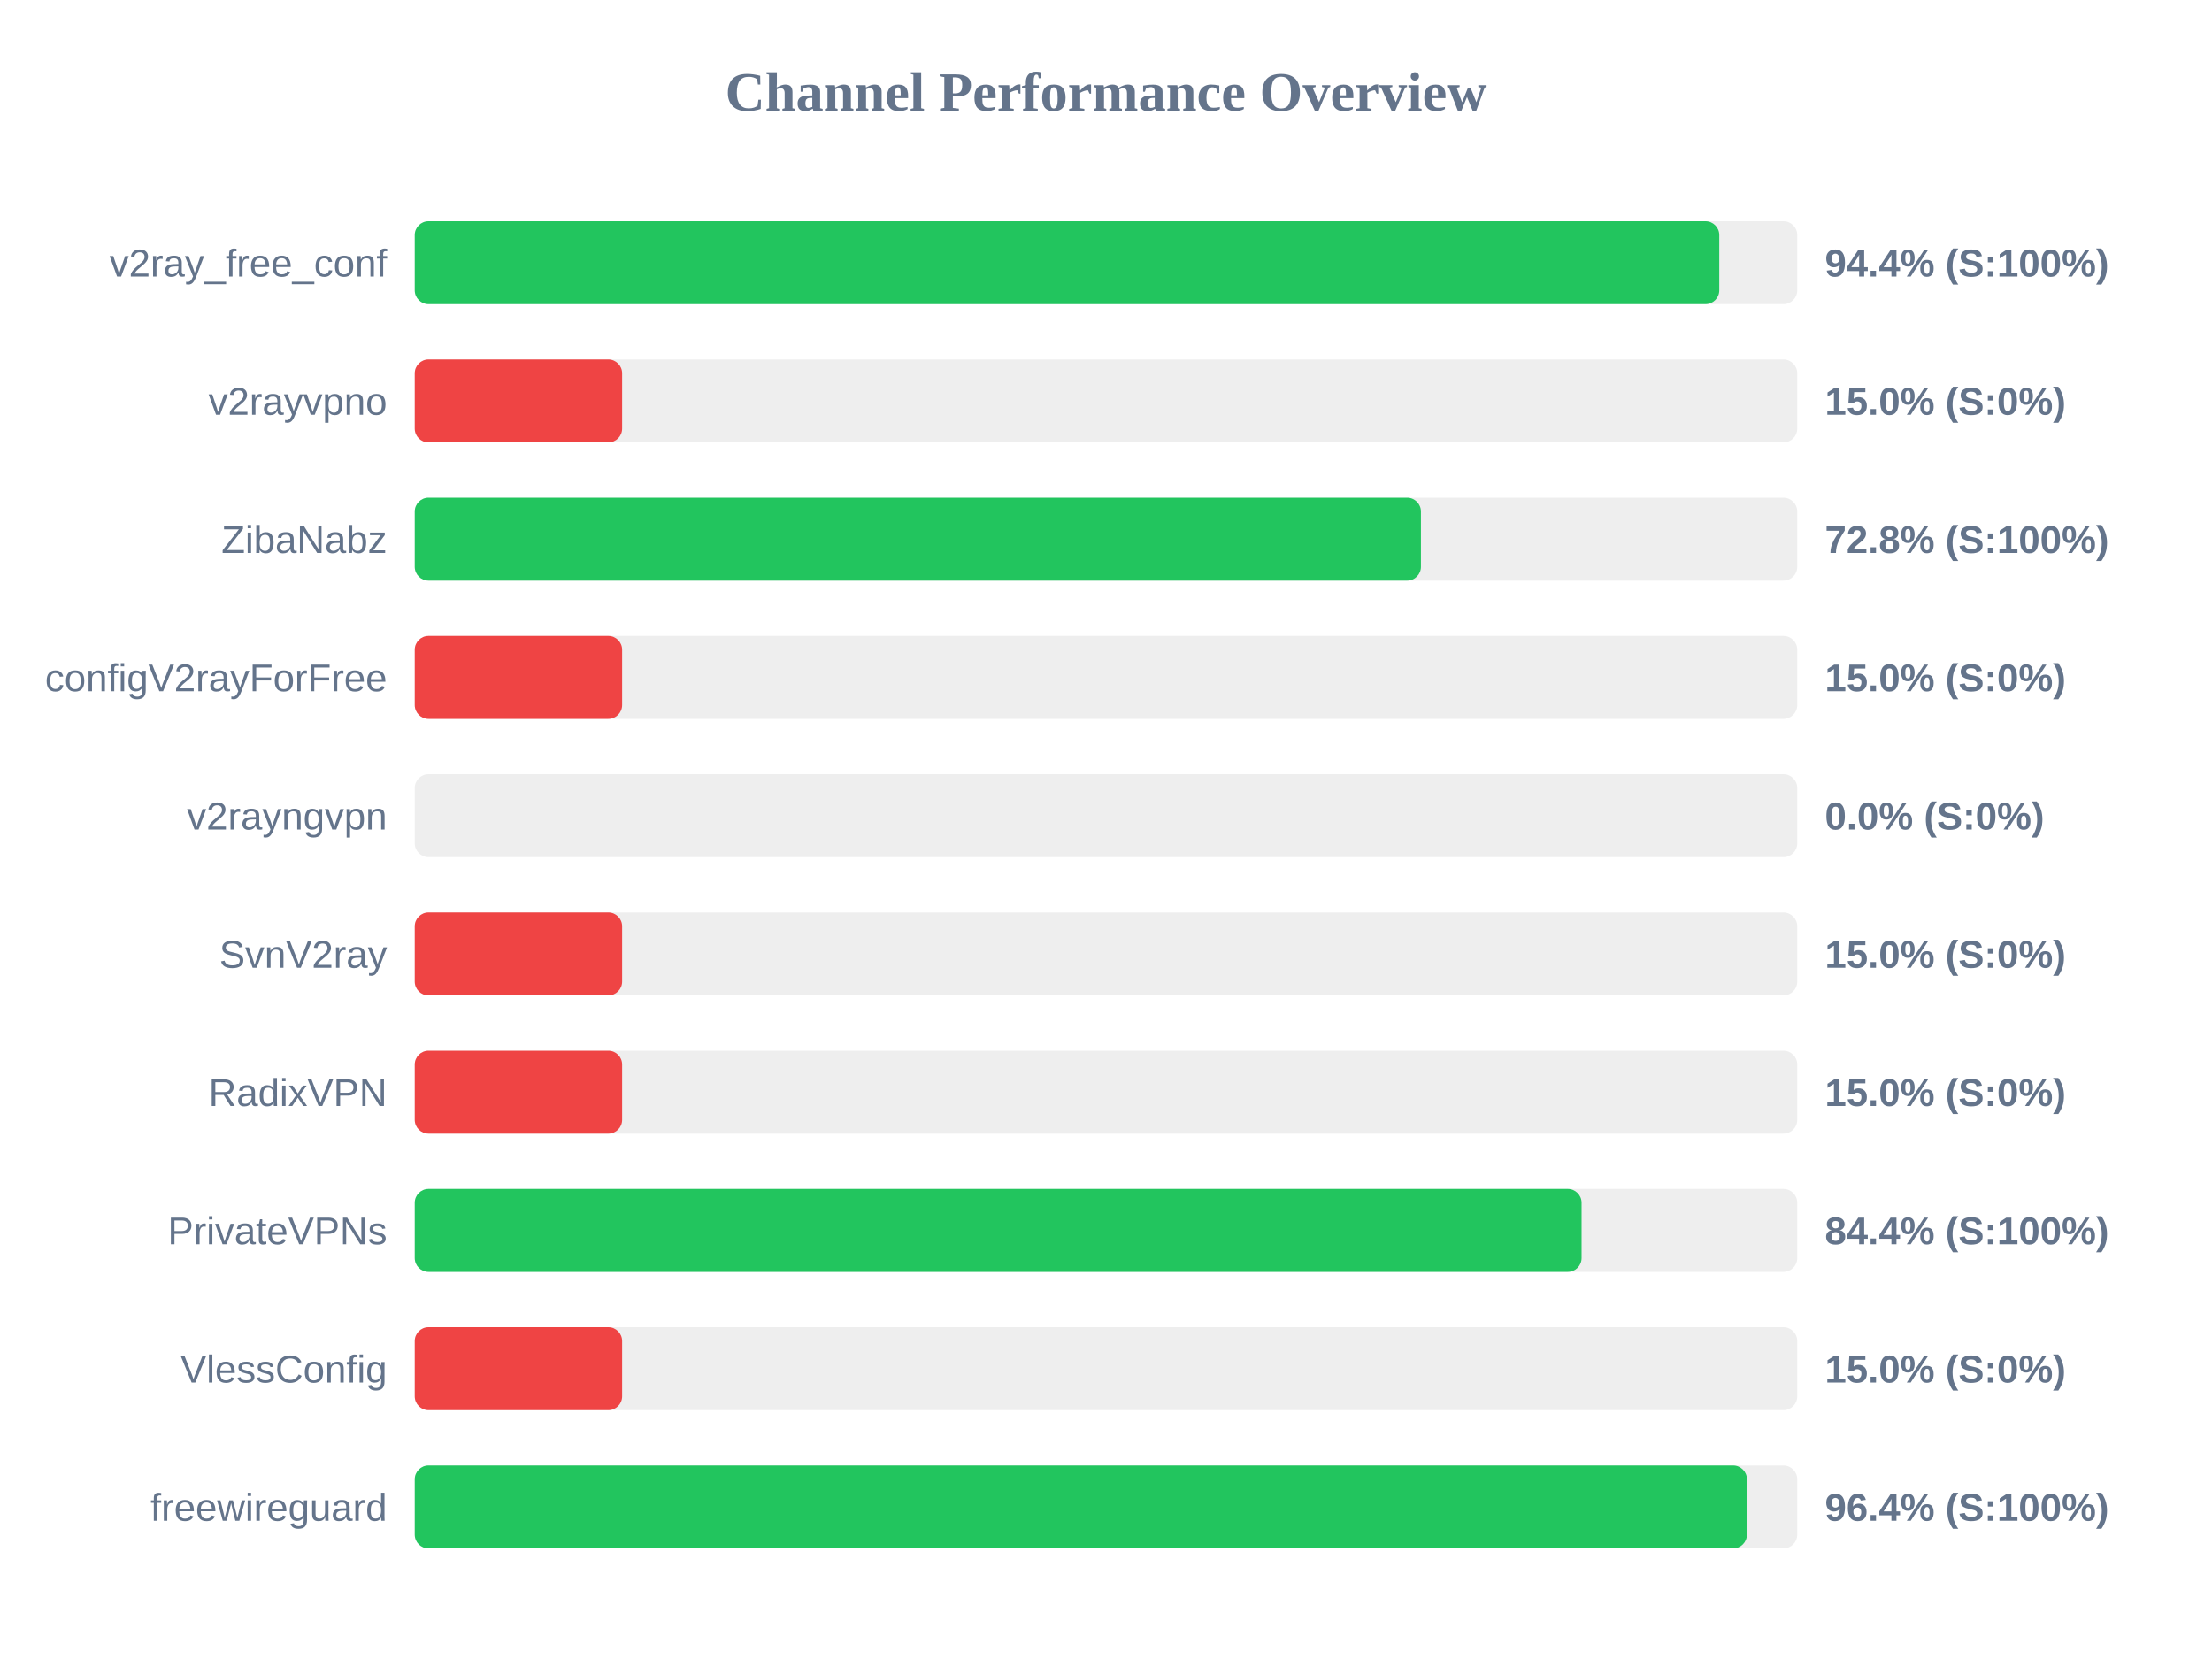
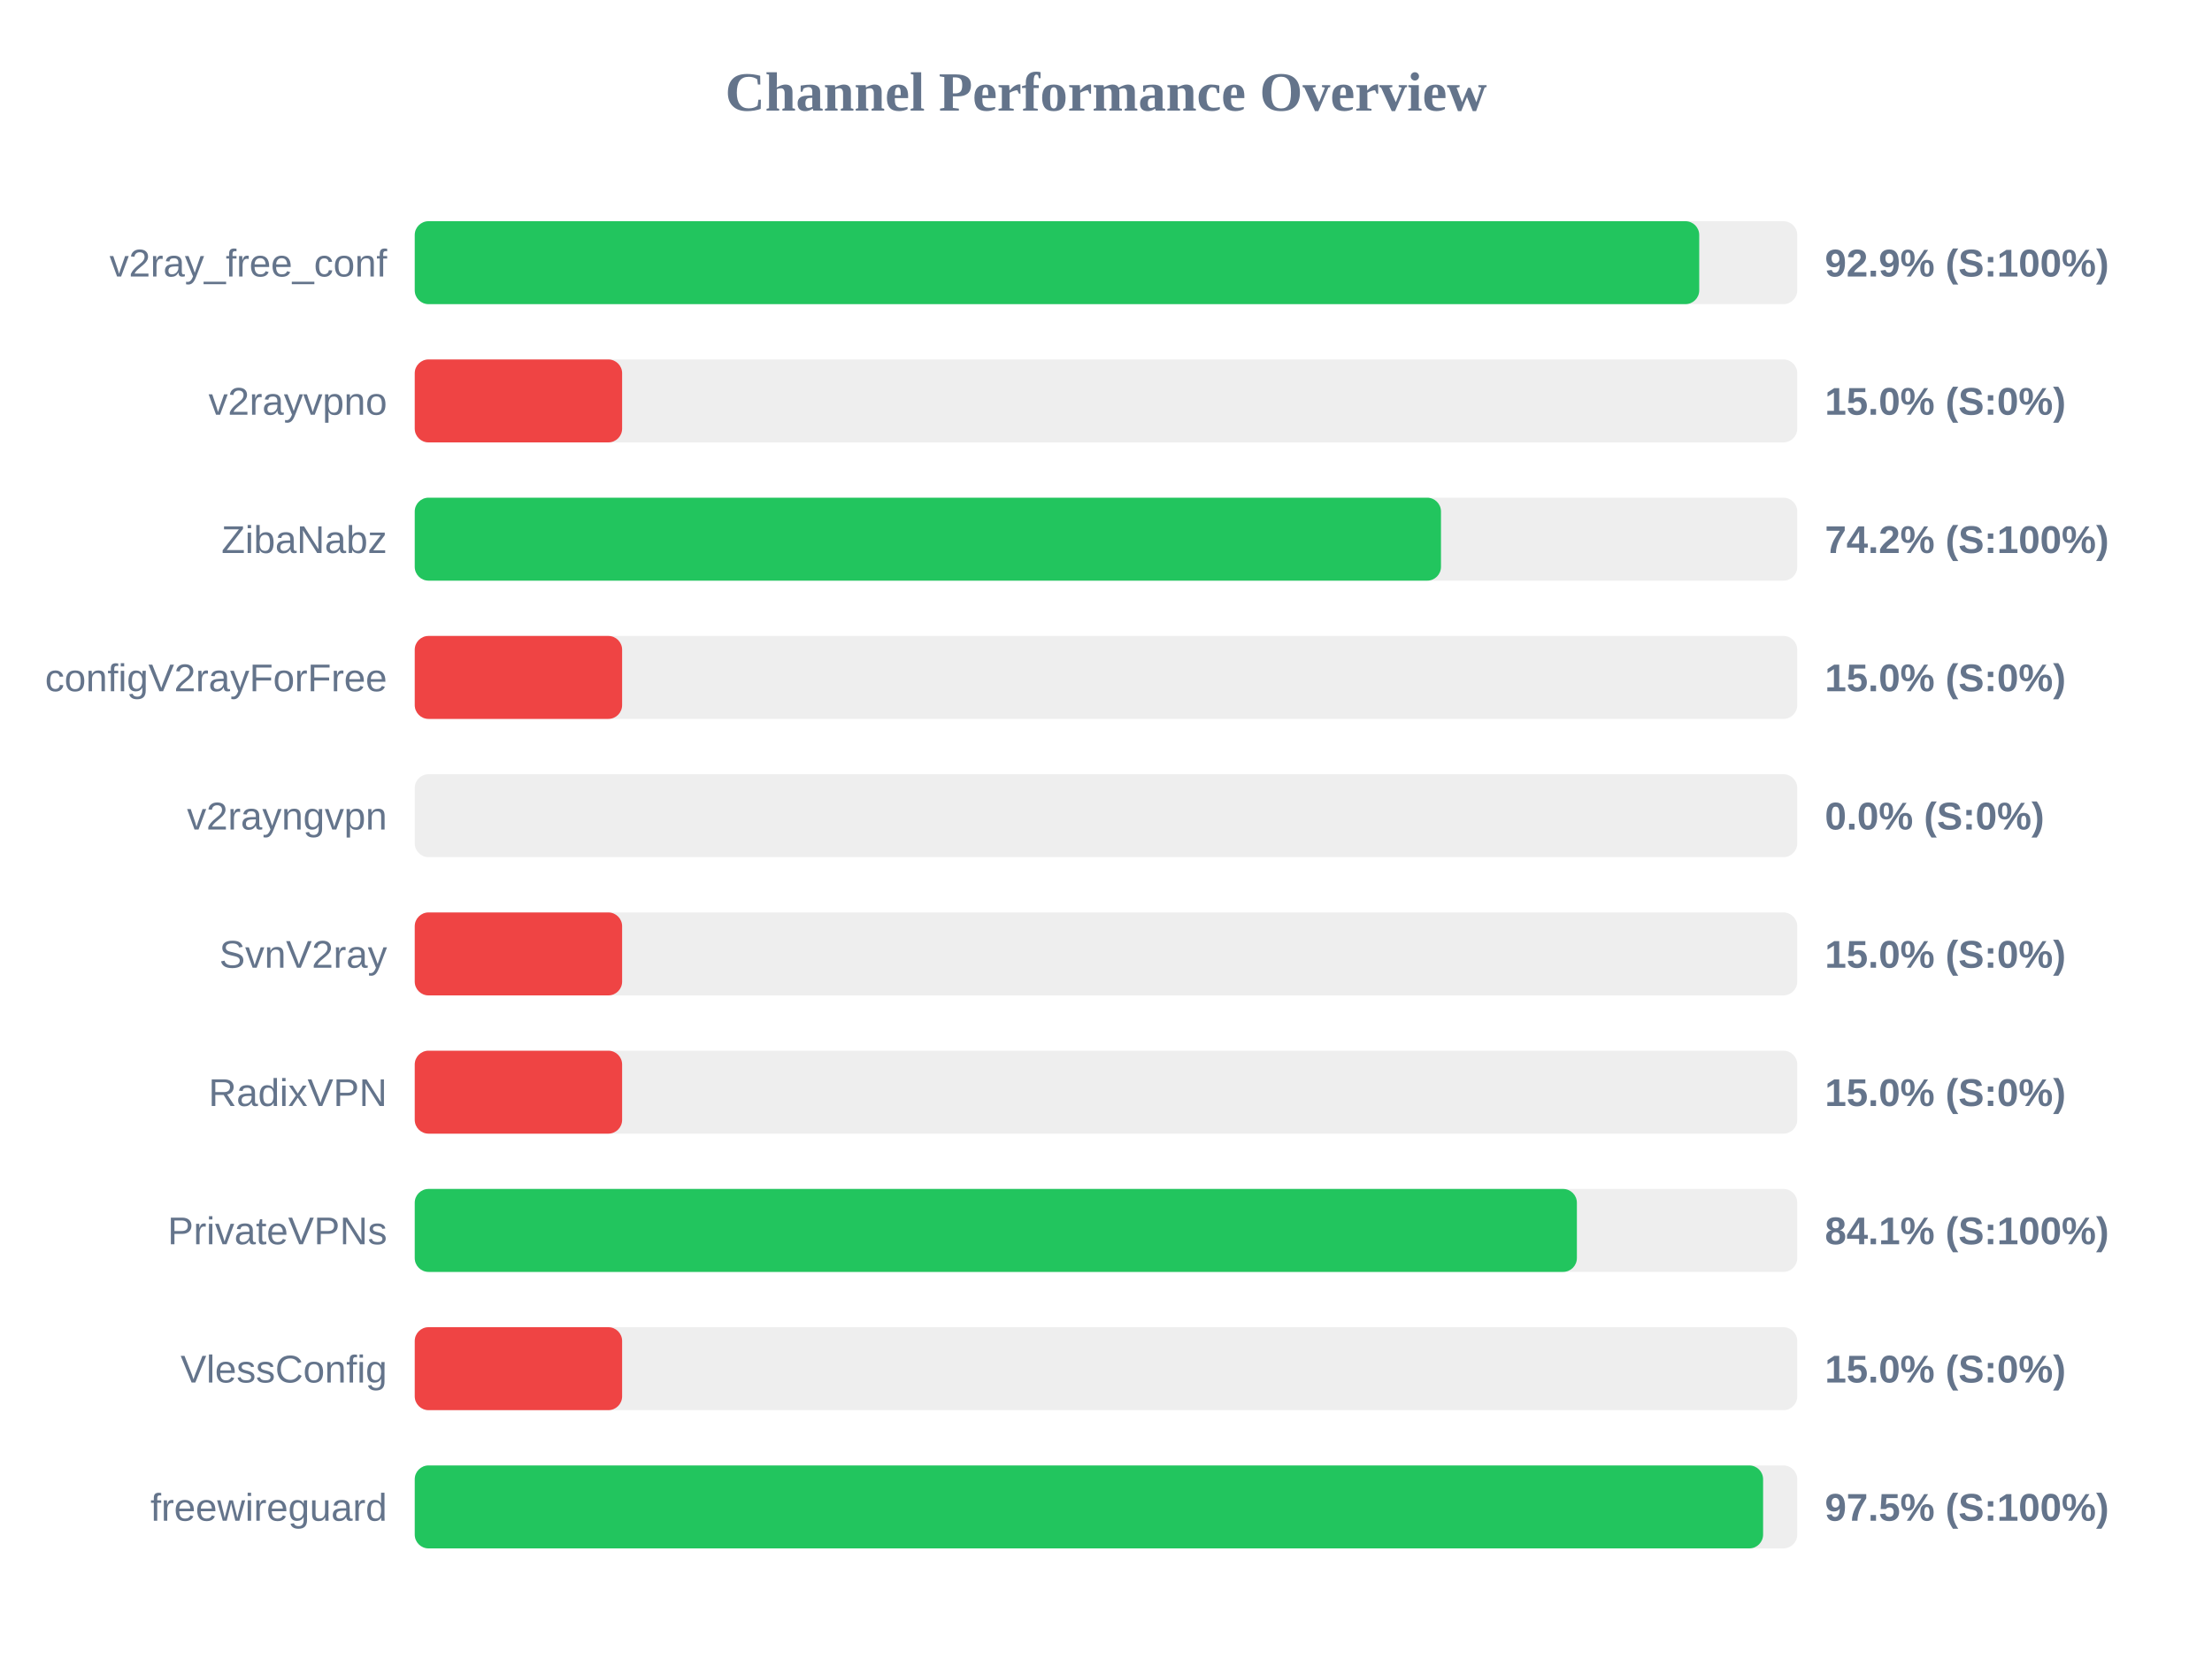
<svg xmlns="http://www.w3.org/2000/svg" width="800" height="600" version="1.1">
  <style>
        .row { font: 14px Arial; fill: #64748b; }
        .score { font: bold 14px Arial; fill: #64748b; }
    </style>
  <text x="400" y="40" text-anchor="middle" font-size="20px" font-weight="bold" fill="#64748b">Channel Performance Overview</text>
  <rect x="150" y="80" width="500" height="30" fill="#eee" rx="5" />
-   <rect x="150" y="80" width="471.8" height="30" fill="#22c55e" rx="5" />
+   <rect x="150" y="80" width="464.55" height="30" fill="#22c55e" rx="5" />
  <text x="140" y="100" text-anchor="end" class="row">v2ray_free_conf</text>
-   <text x="660" y="100" text-anchor="start" class="score">94.4% (S:100%)</text>
+   <text x="660" y="100" text-anchor="start" class="score">92.9% (S:100%)</text>
  <rect x="150" y="130" width="500" height="30" fill="#eee" rx="5" />
  <rect x="150" y="130" width="75.0" height="30" fill="#ef4444" rx="5" />
  <text x="140" y="150" text-anchor="end" class="row">v2rayvpno</text>
  <text x="660" y="150" text-anchor="start" class="score">15.0% (S:0%)</text>
  <rect x="150" y="180" width="500" height="30" fill="#eee" rx="5" />
-   <rect x="150" y="180" width="363.9" height="30" fill="#22c55e" rx="5" />
+   <rect x="150" y="180" width="371.15" height="30" fill="#22c55e" rx="5" />
  <text x="140" y="200" text-anchor="end" class="row">ZibaNabz</text>
-   <text x="660" y="200" text-anchor="start" class="score">72.8% (S:100%)</text>
+   <text x="660" y="200" text-anchor="start" class="score">74.2% (S:100%)</text>
  <rect x="150" y="230" width="500" height="30" fill="#eee" rx="5" />
  <rect x="150" y="230" width="75.0" height="30" fill="#ef4444" rx="5" />
  <text x="140" y="250" text-anchor="end" class="row">configV2rayForFree</text>
  <text x="660" y="250" text-anchor="start" class="score">15.0% (S:0%)</text>
  <rect x="150" y="280" width="500" height="30" fill="#eee" rx="5" />
  <rect x="150" y="280" width="0.0" height="30" fill="#ef4444" rx="5" />
  <text x="140" y="300" text-anchor="end" class="row">v2rayngvpn</text>
  <text x="660" y="300" text-anchor="start" class="score">0.0% (S:0%)</text>
  <rect x="150" y="330" width="500" height="30" fill="#eee" rx="5" />
  <rect x="150" y="330" width="75.0" height="30" fill="#ef4444" rx="5" />
  <text x="140" y="350" text-anchor="end" class="row">SvnV2ray</text>
  <text x="660" y="350" text-anchor="start" class="score">15.0% (S:0%)</text>
  <rect x="150" y="380" width="500" height="30" fill="#eee" rx="5" />
  <rect x="150" y="380" width="75.0" height="30" fill="#ef4444" rx="5" />
  <text x="140" y="400" text-anchor="end" class="row">RadixVPN</text>
  <text x="660" y="400" text-anchor="start" class="score">15.0% (S:0%)</text>
  <rect x="150" y="430" width="500" height="30" fill="#eee" rx="5" />
-   <rect x="150" y="430" width="422.0" height="30" fill="#22c55e" rx="5" />
+   <rect x="150" y="430" width="420.3" height="30" fill="#22c55e" rx="5" />
  <text x="140" y="450" text-anchor="end" class="row">PrivateVPNs</text>
-   <text x="660" y="450" text-anchor="start" class="score">84.4% (S:100%)</text>
+   <text x="660" y="450" text-anchor="start" class="score">84.1% (S:100%)</text>
  <rect x="150" y="480" width="500" height="30" fill="#eee" rx="5" />
  <rect x="150" y="480" width="75.0" height="30" fill="#ef4444" rx="5" />
  <text x="140" y="500" text-anchor="end" class="row">VlessConfig</text>
  <text x="660" y="500" text-anchor="start" class="score">15.0% (S:0%)</text>
  <rect x="150" y="530" width="500" height="30" fill="#eee" rx="5" />
-   <rect x="150" y="530" width="481.8" height="30" fill="#22c55e" rx="5" />
+   <rect x="150" y="530" width="487.65" height="30" fill="#22c55e" rx="5" />
  <text x="140" y="550" text-anchor="end" class="row">freewireguard</text>
-   <text x="660" y="550" text-anchor="start" class="score">96.4% (S:100%)</text>
+   <text x="660" y="550" text-anchor="start" class="score">97.5% (S:100%)</text>
</svg>
